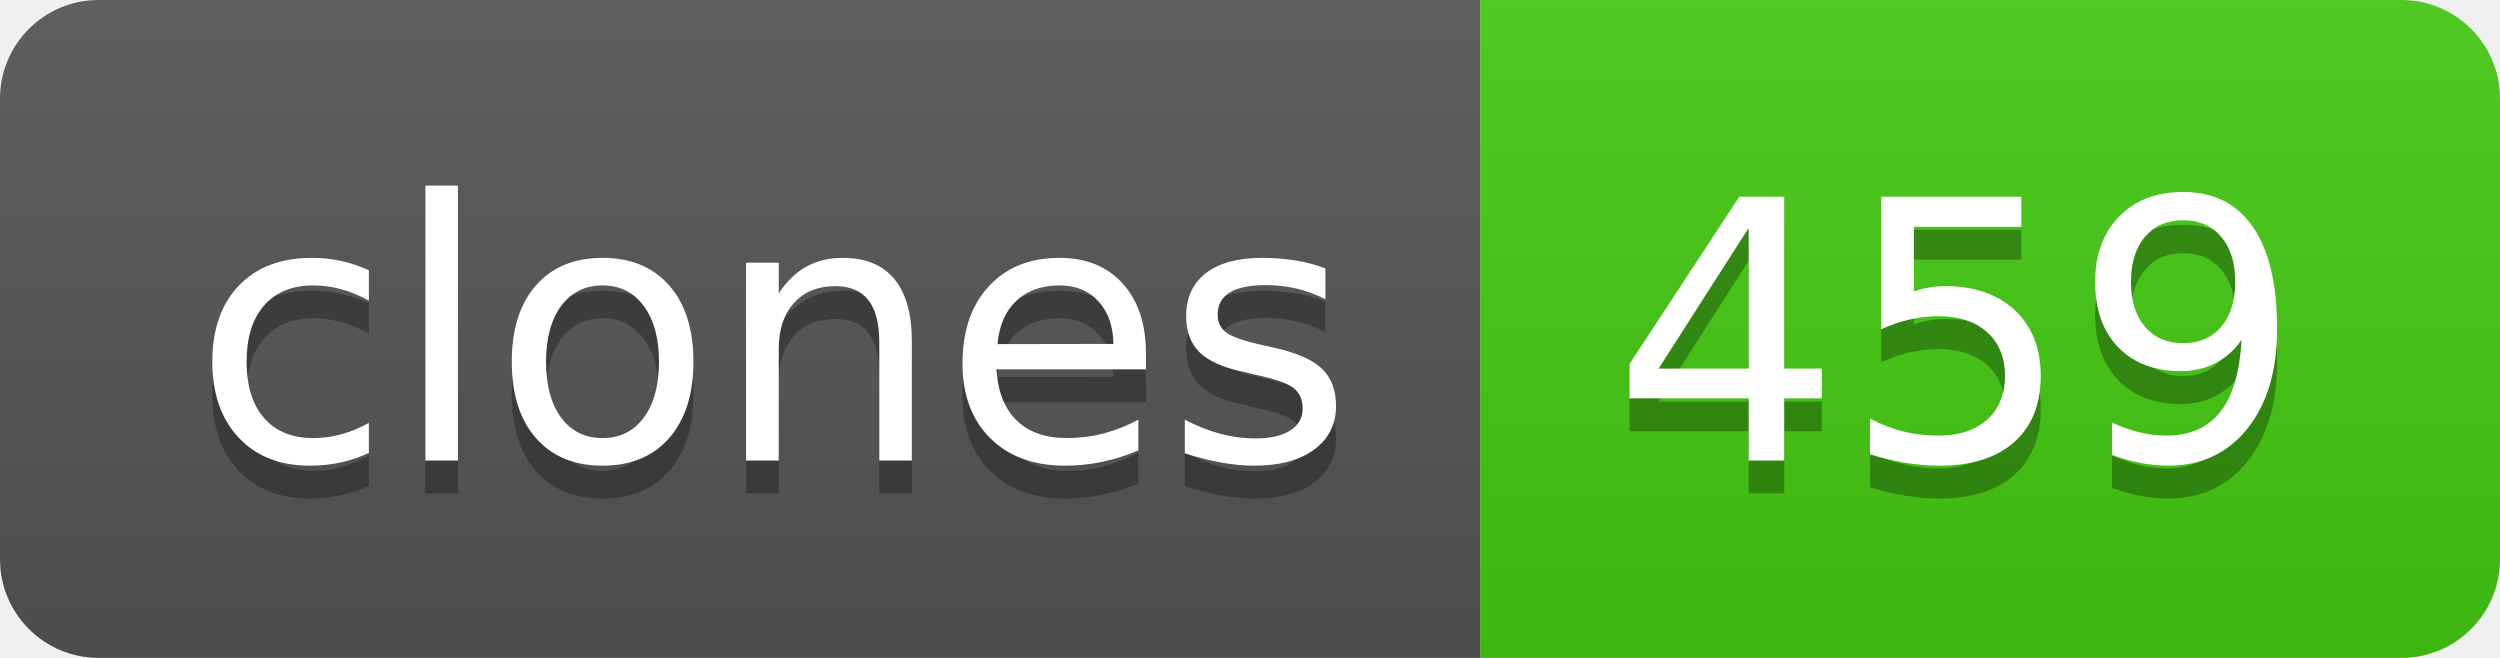
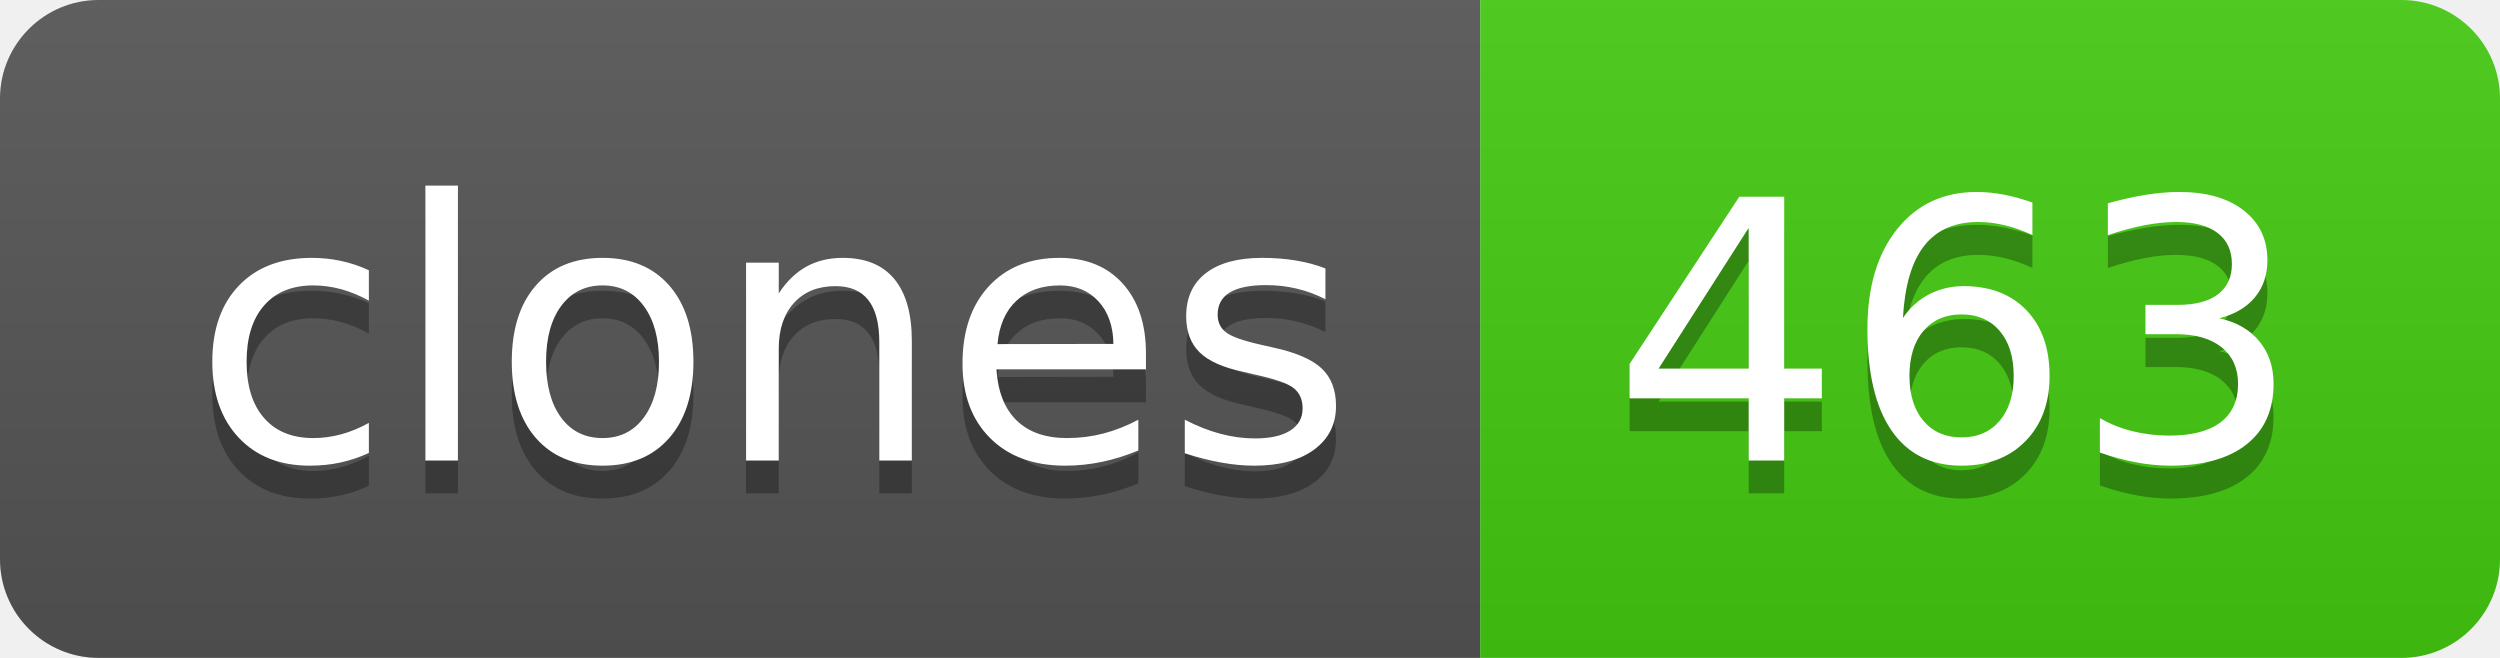
- <svg xmlns="http://www.w3.org/2000/svg" width="76" height="20" role="img" aria-label="clones: 459">
+ <svg xmlns="http://www.w3.org/2000/svg" width="76" height="20" role="img" aria-label="clones: 463">
  <linearGradient id="s" x2="0" y2="100%">
    <stop offset="0" stop-color="#bbb" stop-opacity=".1" />
    <stop offset="1" stop-opacity=".1" />
  </linearGradient>
  <clipPath id="r">
    <rect width="76" height="20" rx="3" fill="#fff" />
  </clipPath>
  <g clip-path="url(#r)">
    <rect width="45" height="20" fill="#555" />
    <rect x="45" width="31" height="20" fill="#4c1" />
    <rect width="76" height="20" fill="url(#s)" />
  </g>
  <g fill="#fff" text-anchor="middle" font-family="Verdana,Geneva,DejaVu Sans,sans-serif" text-rendering="geometricPrecision" font-size="110">
    <text aria-hidden="true" x="235" y="150" fill="#010101" fill-opacity=".3" transform="scale(.1)" textLength="350">clones</text>
    <text x="235" y="140" transform="scale(.1)" fill="#fff" textLength="350">clones</text>
-     <text aria-hidden="true" x="595" y="150" fill="#010101" fill-opacity=".3" transform="scale(.1)" textLength="210">459</text>
-     <text x="595" y="140" transform="scale(.1)" fill="#fff" textLength="210">459</text>
+     <text aria-hidden="true" x="595" y="150" fill="#010101" fill-opacity=".3" transform="scale(.1)" textLength="210">463</text>
+     <text x="595" y="140" transform="scale(.1)" fill="#fff" textLength="210">463</text>
  </g>
</svg>
